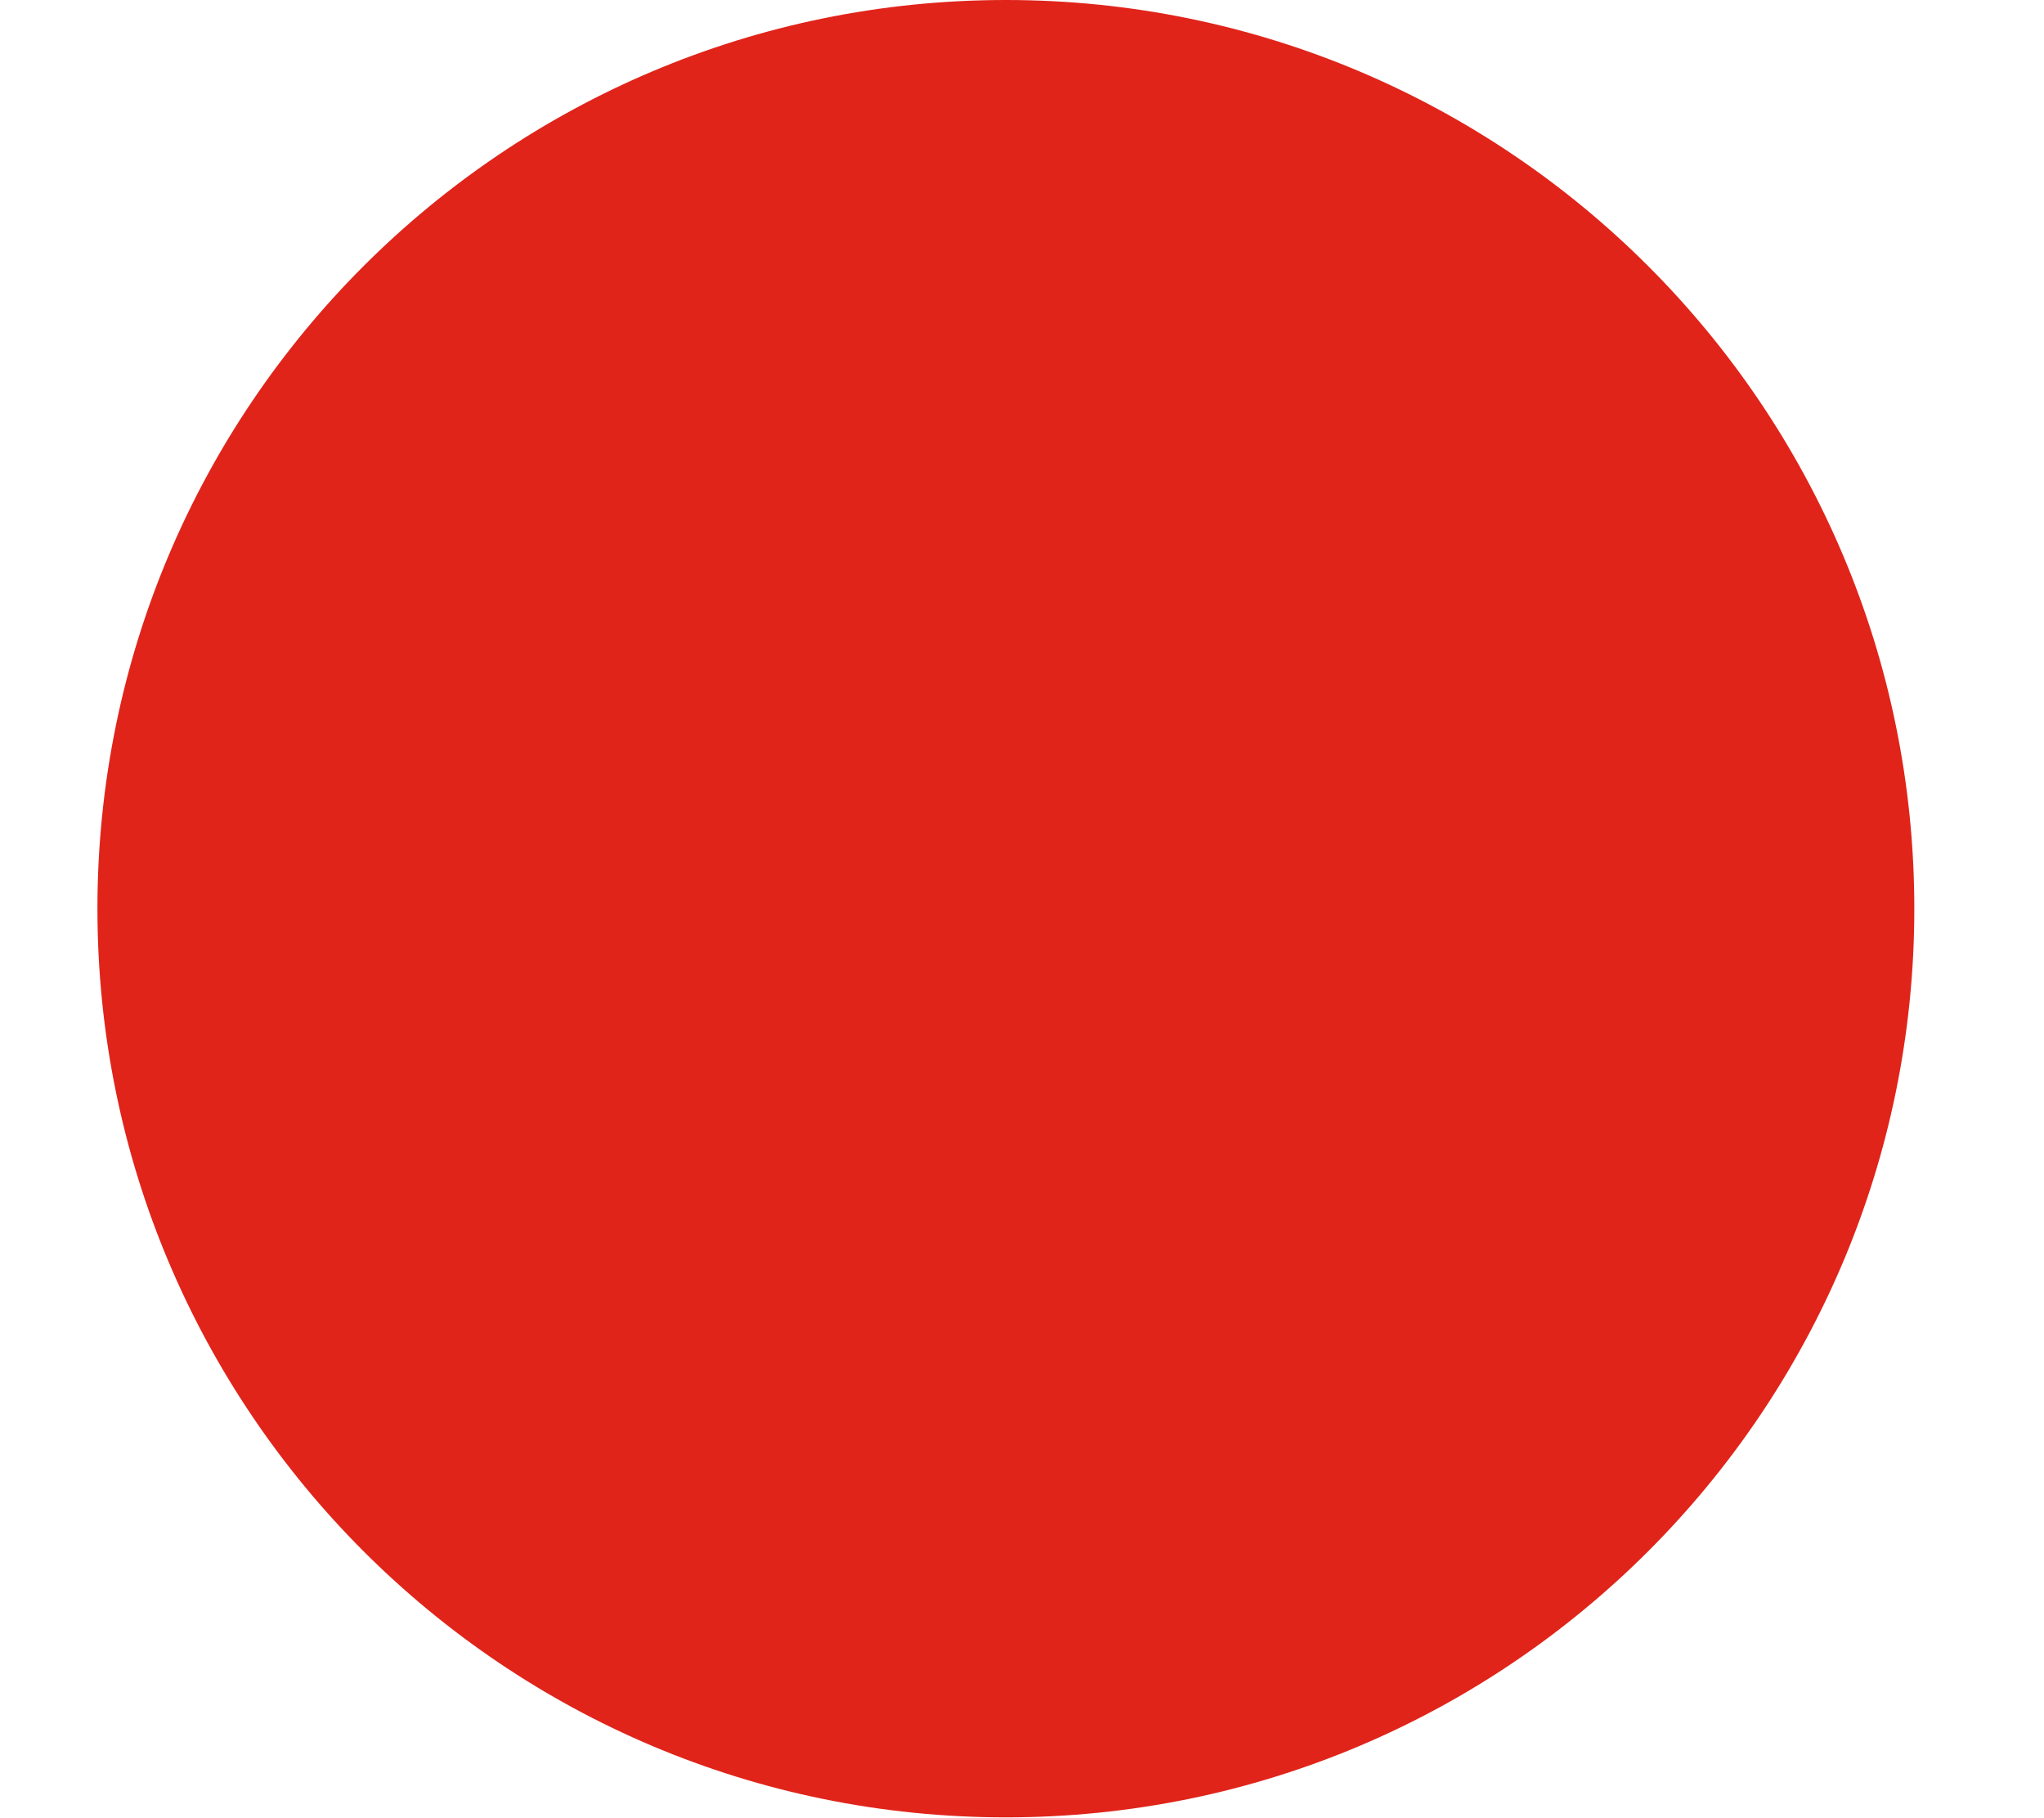
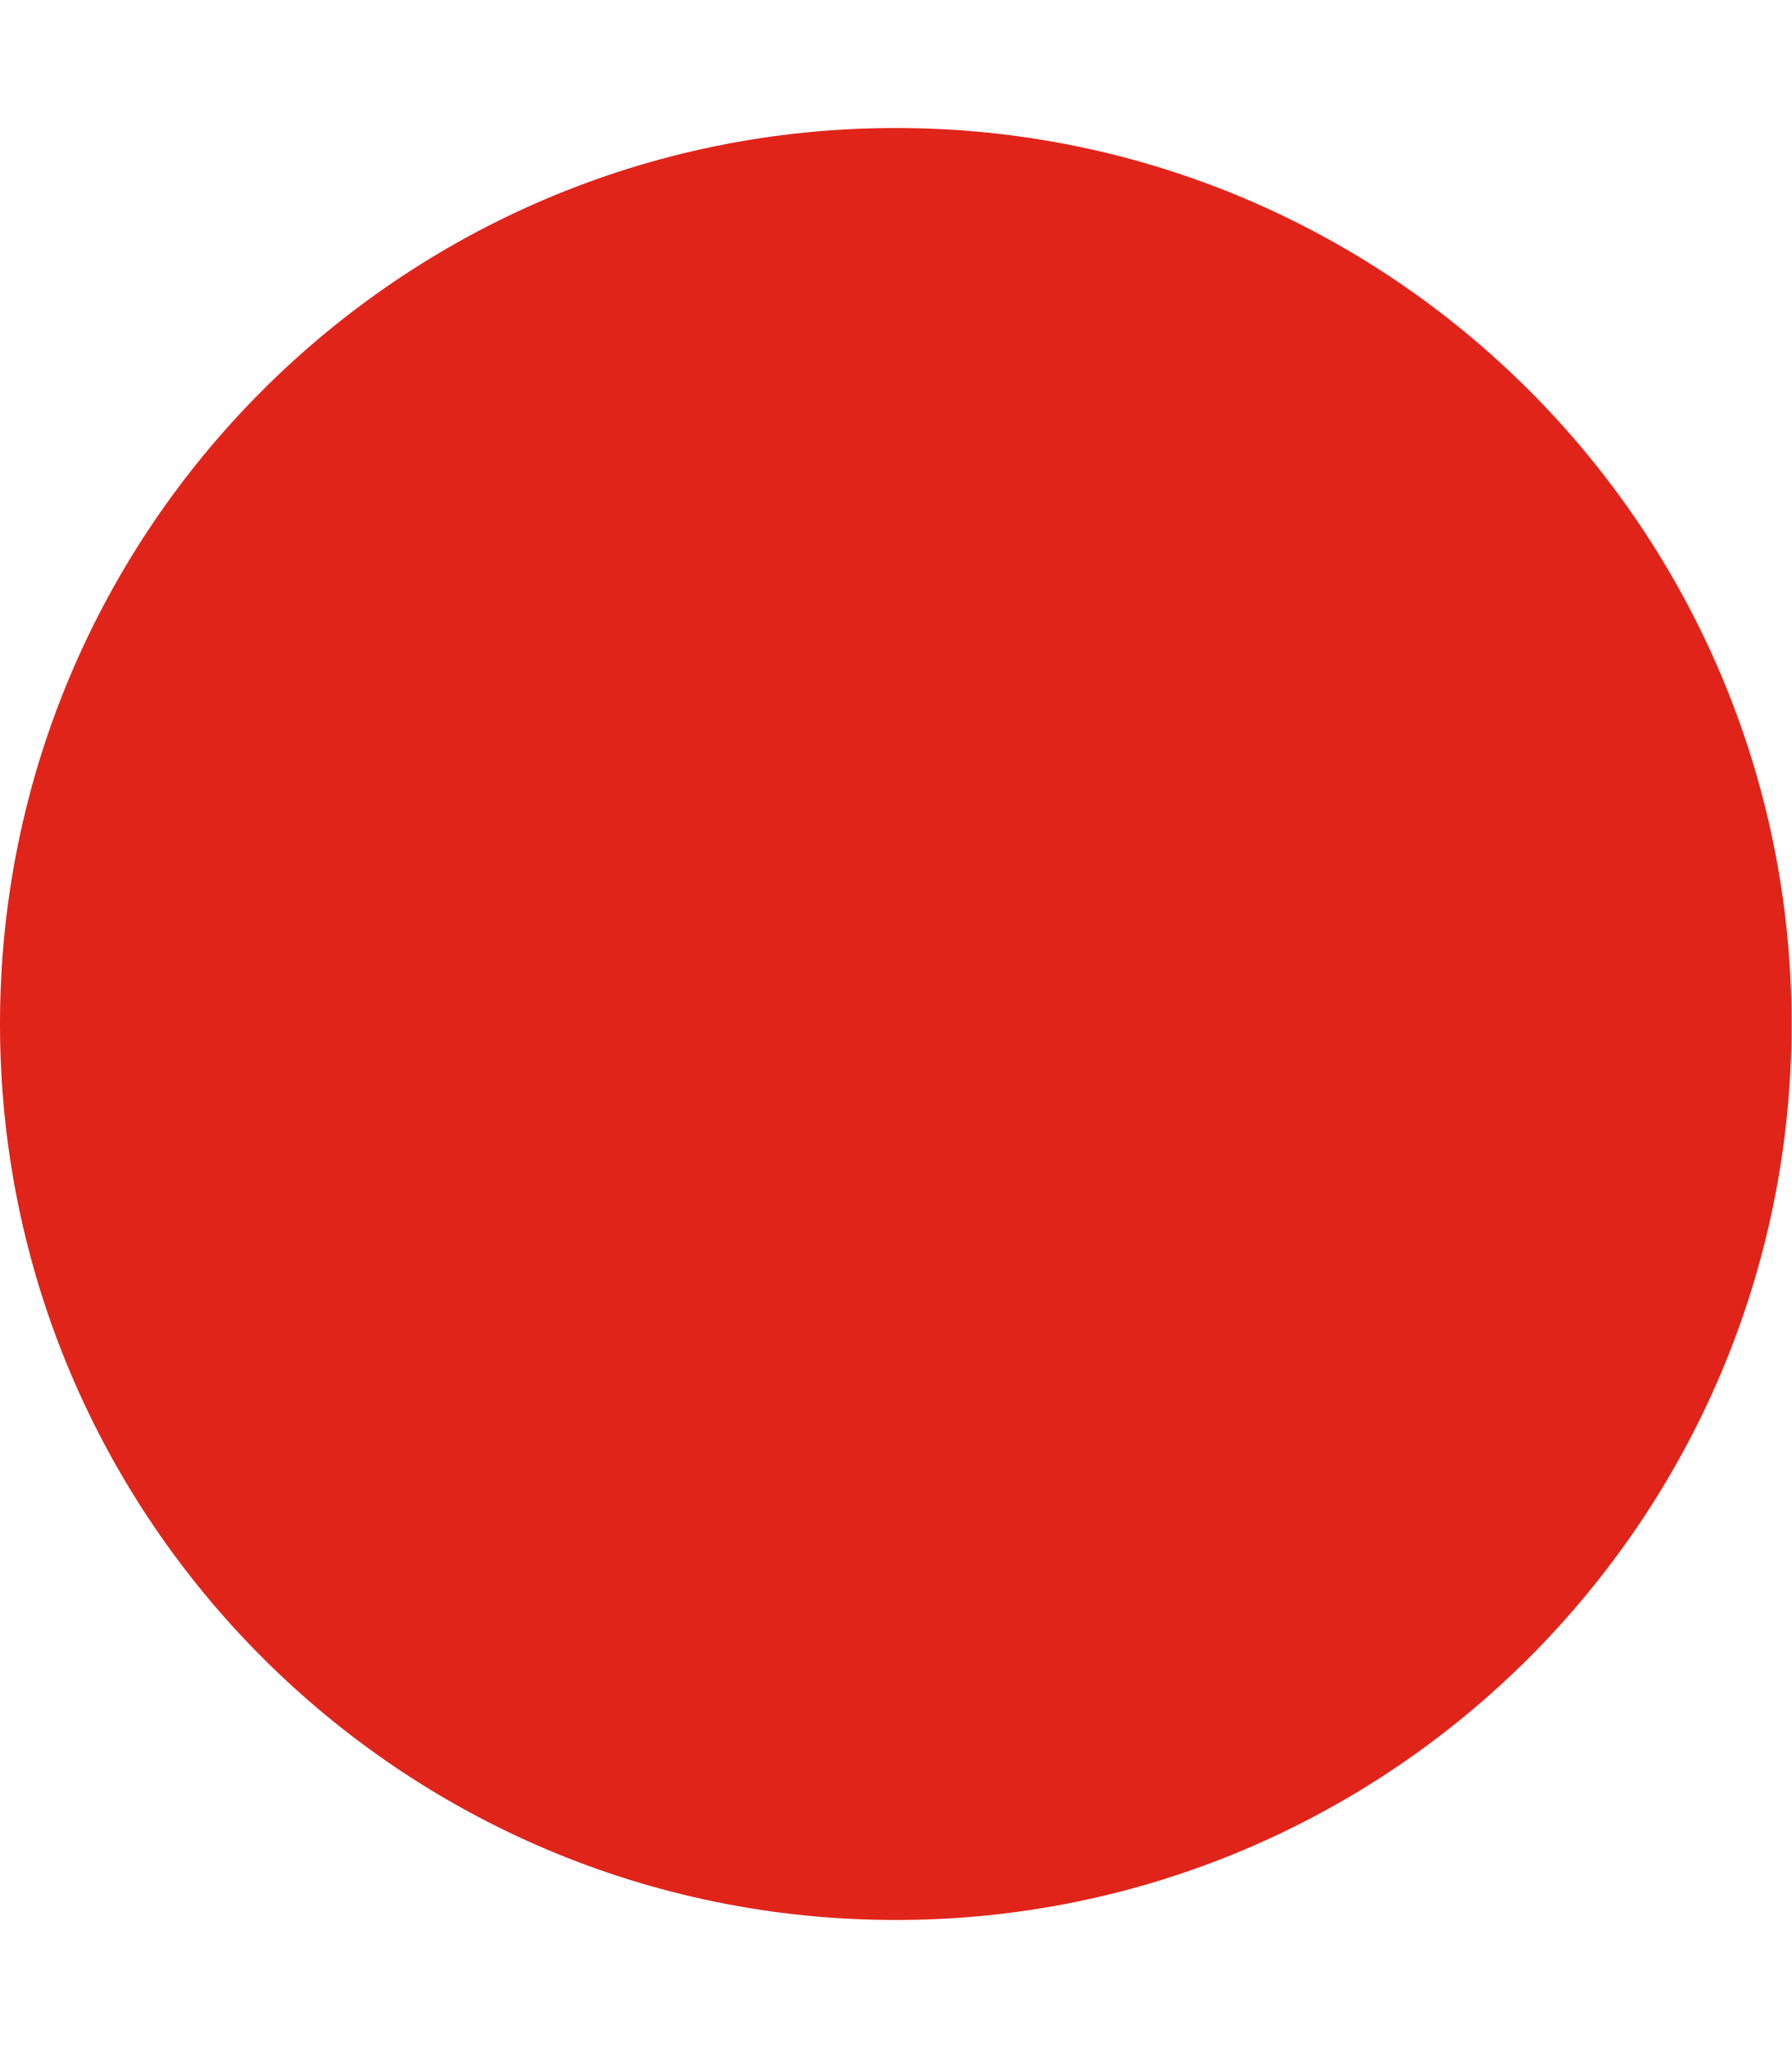
- <svg xmlns="http://www.w3.org/2000/svg" width="9" height="8" viewBox="0 0 9 8" fill="none">
-   <circle cx="4.429" cy="4" r="4" fill="#E0241A" />
+ <svg xmlns="http://www.w3.org/2000/svg" width="7" height="8" viewBox="0 0 7 8" fill="none">
+   <circle cx="3.5" cy="4" r="3.5" fill="#E0241A" />
</svg>
